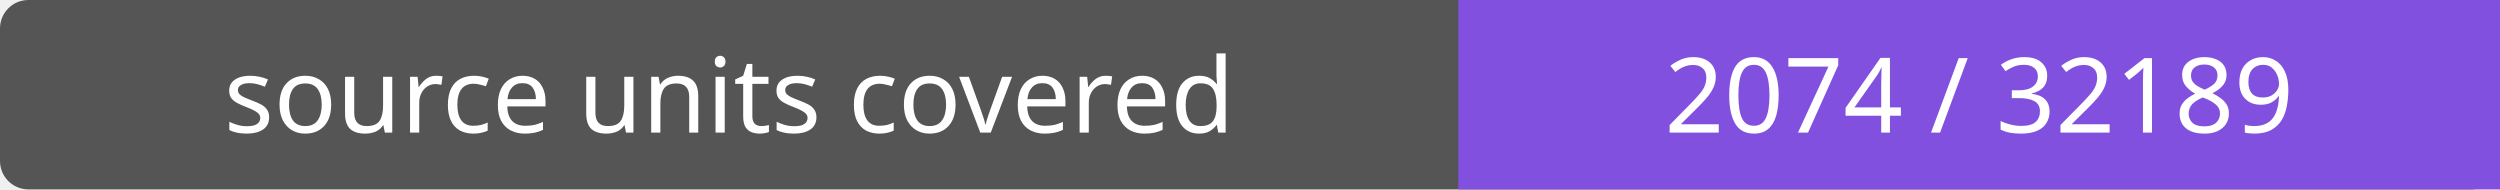
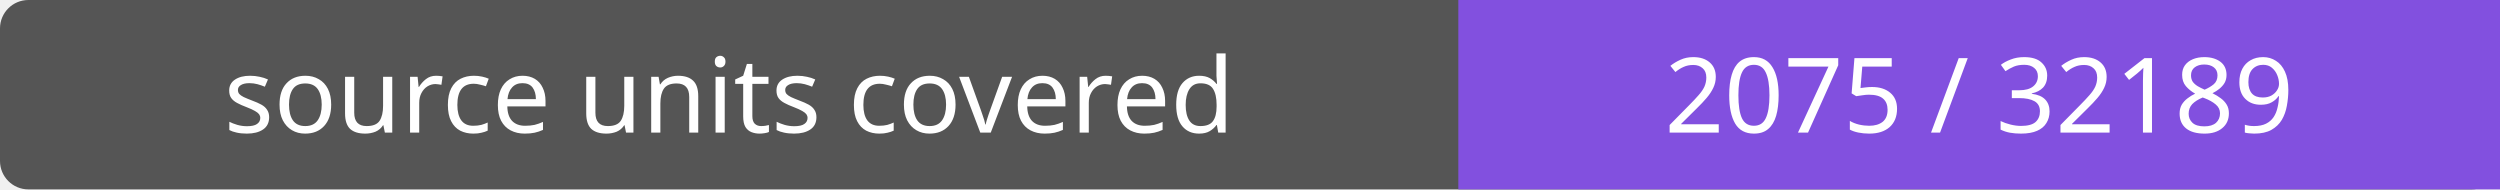
- <svg xmlns="http://www.w3.org/2000/svg" width="264" height="20" role="img" aria-label="source units covered: 2074 / 32189">
+ <svg xmlns="http://www.w3.org/2000/svg" width="264" height="20" role="img" aria-label="source units covered: 2075 / 32189">
  <rect width="264" height="20" rx="3" fill="#555" />
  <path fill="#8250df" d="M154 0h110v20H154z" />
  <g fill="#fff" text-anchor="middle" font-family="Verdana,sans-serif" font-size="11">
    <text x="77.0" y="14">source units covered</text>
-     <text x="209.0" y="14">2074 / 32189</text>
+     <text x="209.0" y="14">2075 / 32189</text>
  </g>
</svg>
